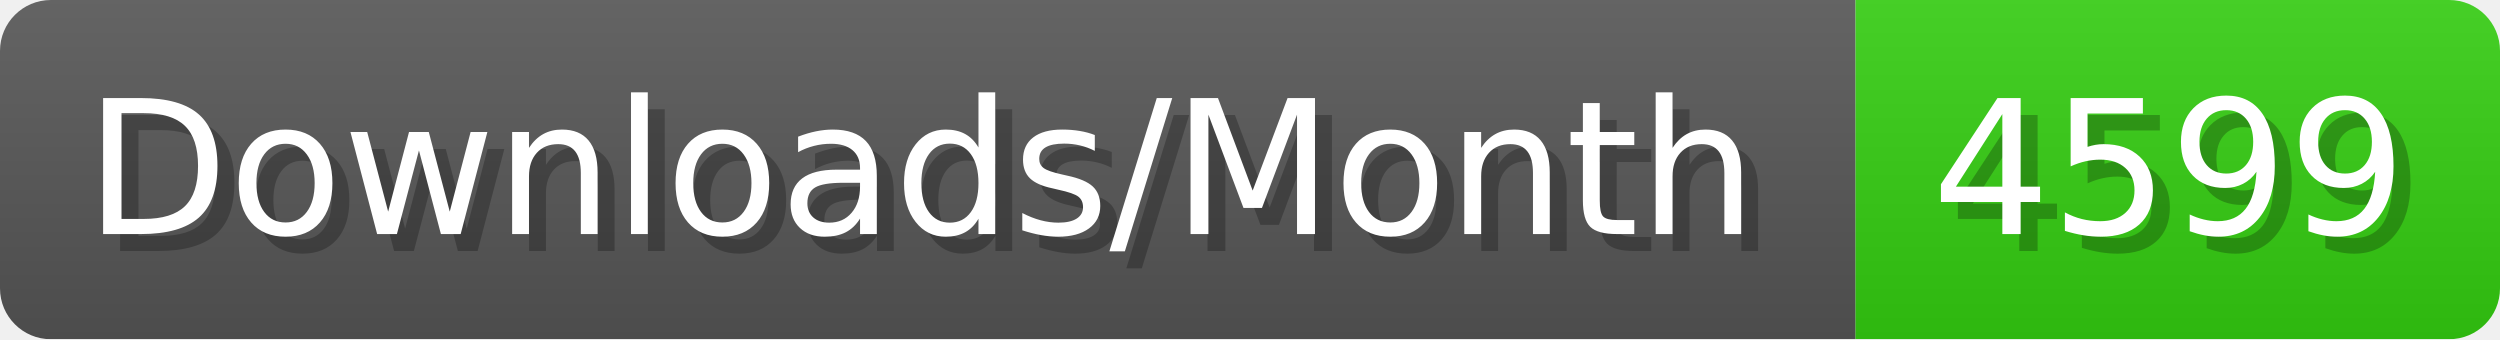
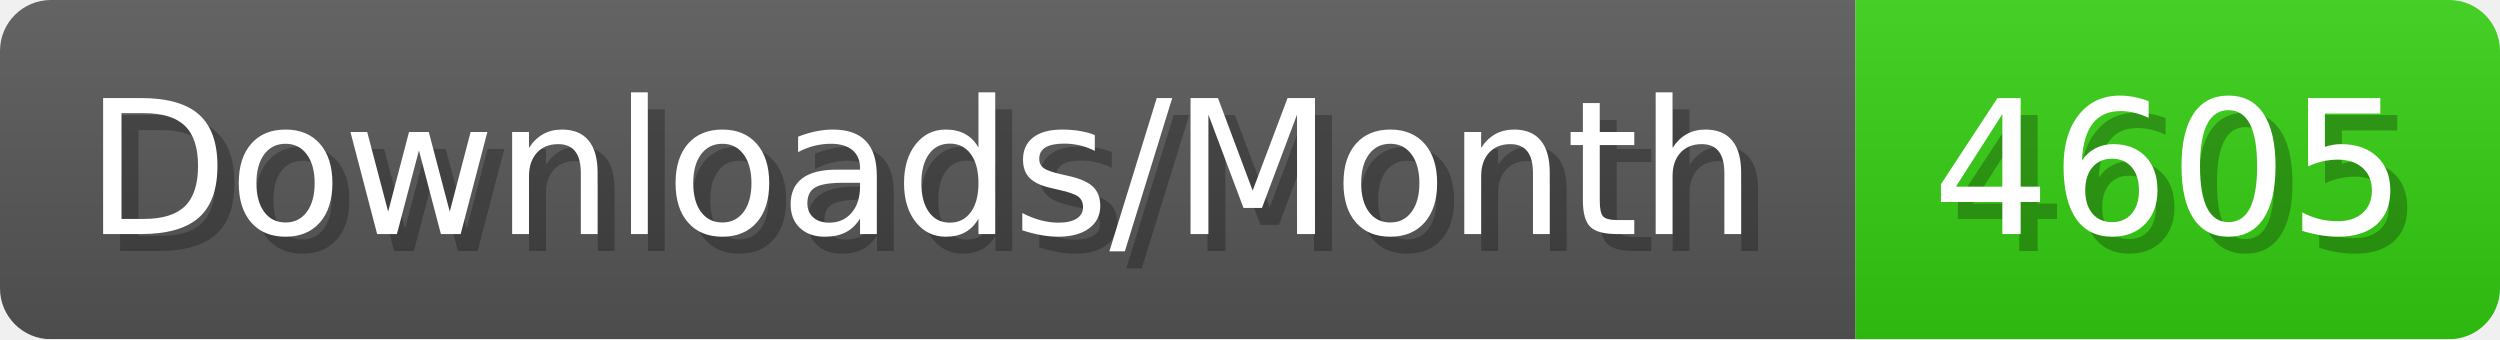
- <svg xmlns="http://www.w3.org/2000/svg" width="147.4" height="20" viewBox="0 0 1474 200" role="img" aria-label="Downloads/Month: 4599">
+ <svg xmlns="http://www.w3.org/2000/svg" width="147.4" height="20" viewBox="0 0 1474 200" role="img" aria-label="Downloads/Month: 4605">
  <linearGradient id="YlXUI" x2="0" y2="100%">
    <stop offset="0" stop-opacity=".1" stop-color="#EEE" />
    <stop offset="1" stop-opacity=".1" />
  </linearGradient>
  <mask id="JHhop">
    <rect width="1474" height="200" rx="30" fill="#FFF" />
  </mask>
  <g mask="url(#JHhop)">
    <rect width="1094" height="200" fill="#555" />
    <rect width="380" height="200" fill="#3C1" x="1094" />
    <rect width="1474" height="200" fill="url(#YlXUI)" />
  </g>
  <g aria-hidden="true" fill="#fff" text-anchor="start" font-family="Verdana,DejaVu Sans,sans-serif" font-size="110">
    <text x="60" y="148" textLength="994" fill="#000" opacity="0.25">Downloads/Month</text>
    <text x="50" y="138" textLength="994">Downloads/Month</text>
-     <text x="1149" y="148" textLength="280" fill="#000" opacity="0.25">4599</text>
-     <text x="1139" y="138" textLength="280">4599</text>
+     <text x="1149" y="148" textLength="280" fill="#000" opacity="0.25">4605</text>
+     <text x="1139" y="138" textLength="280">4605</text>
  </g>
</svg>
